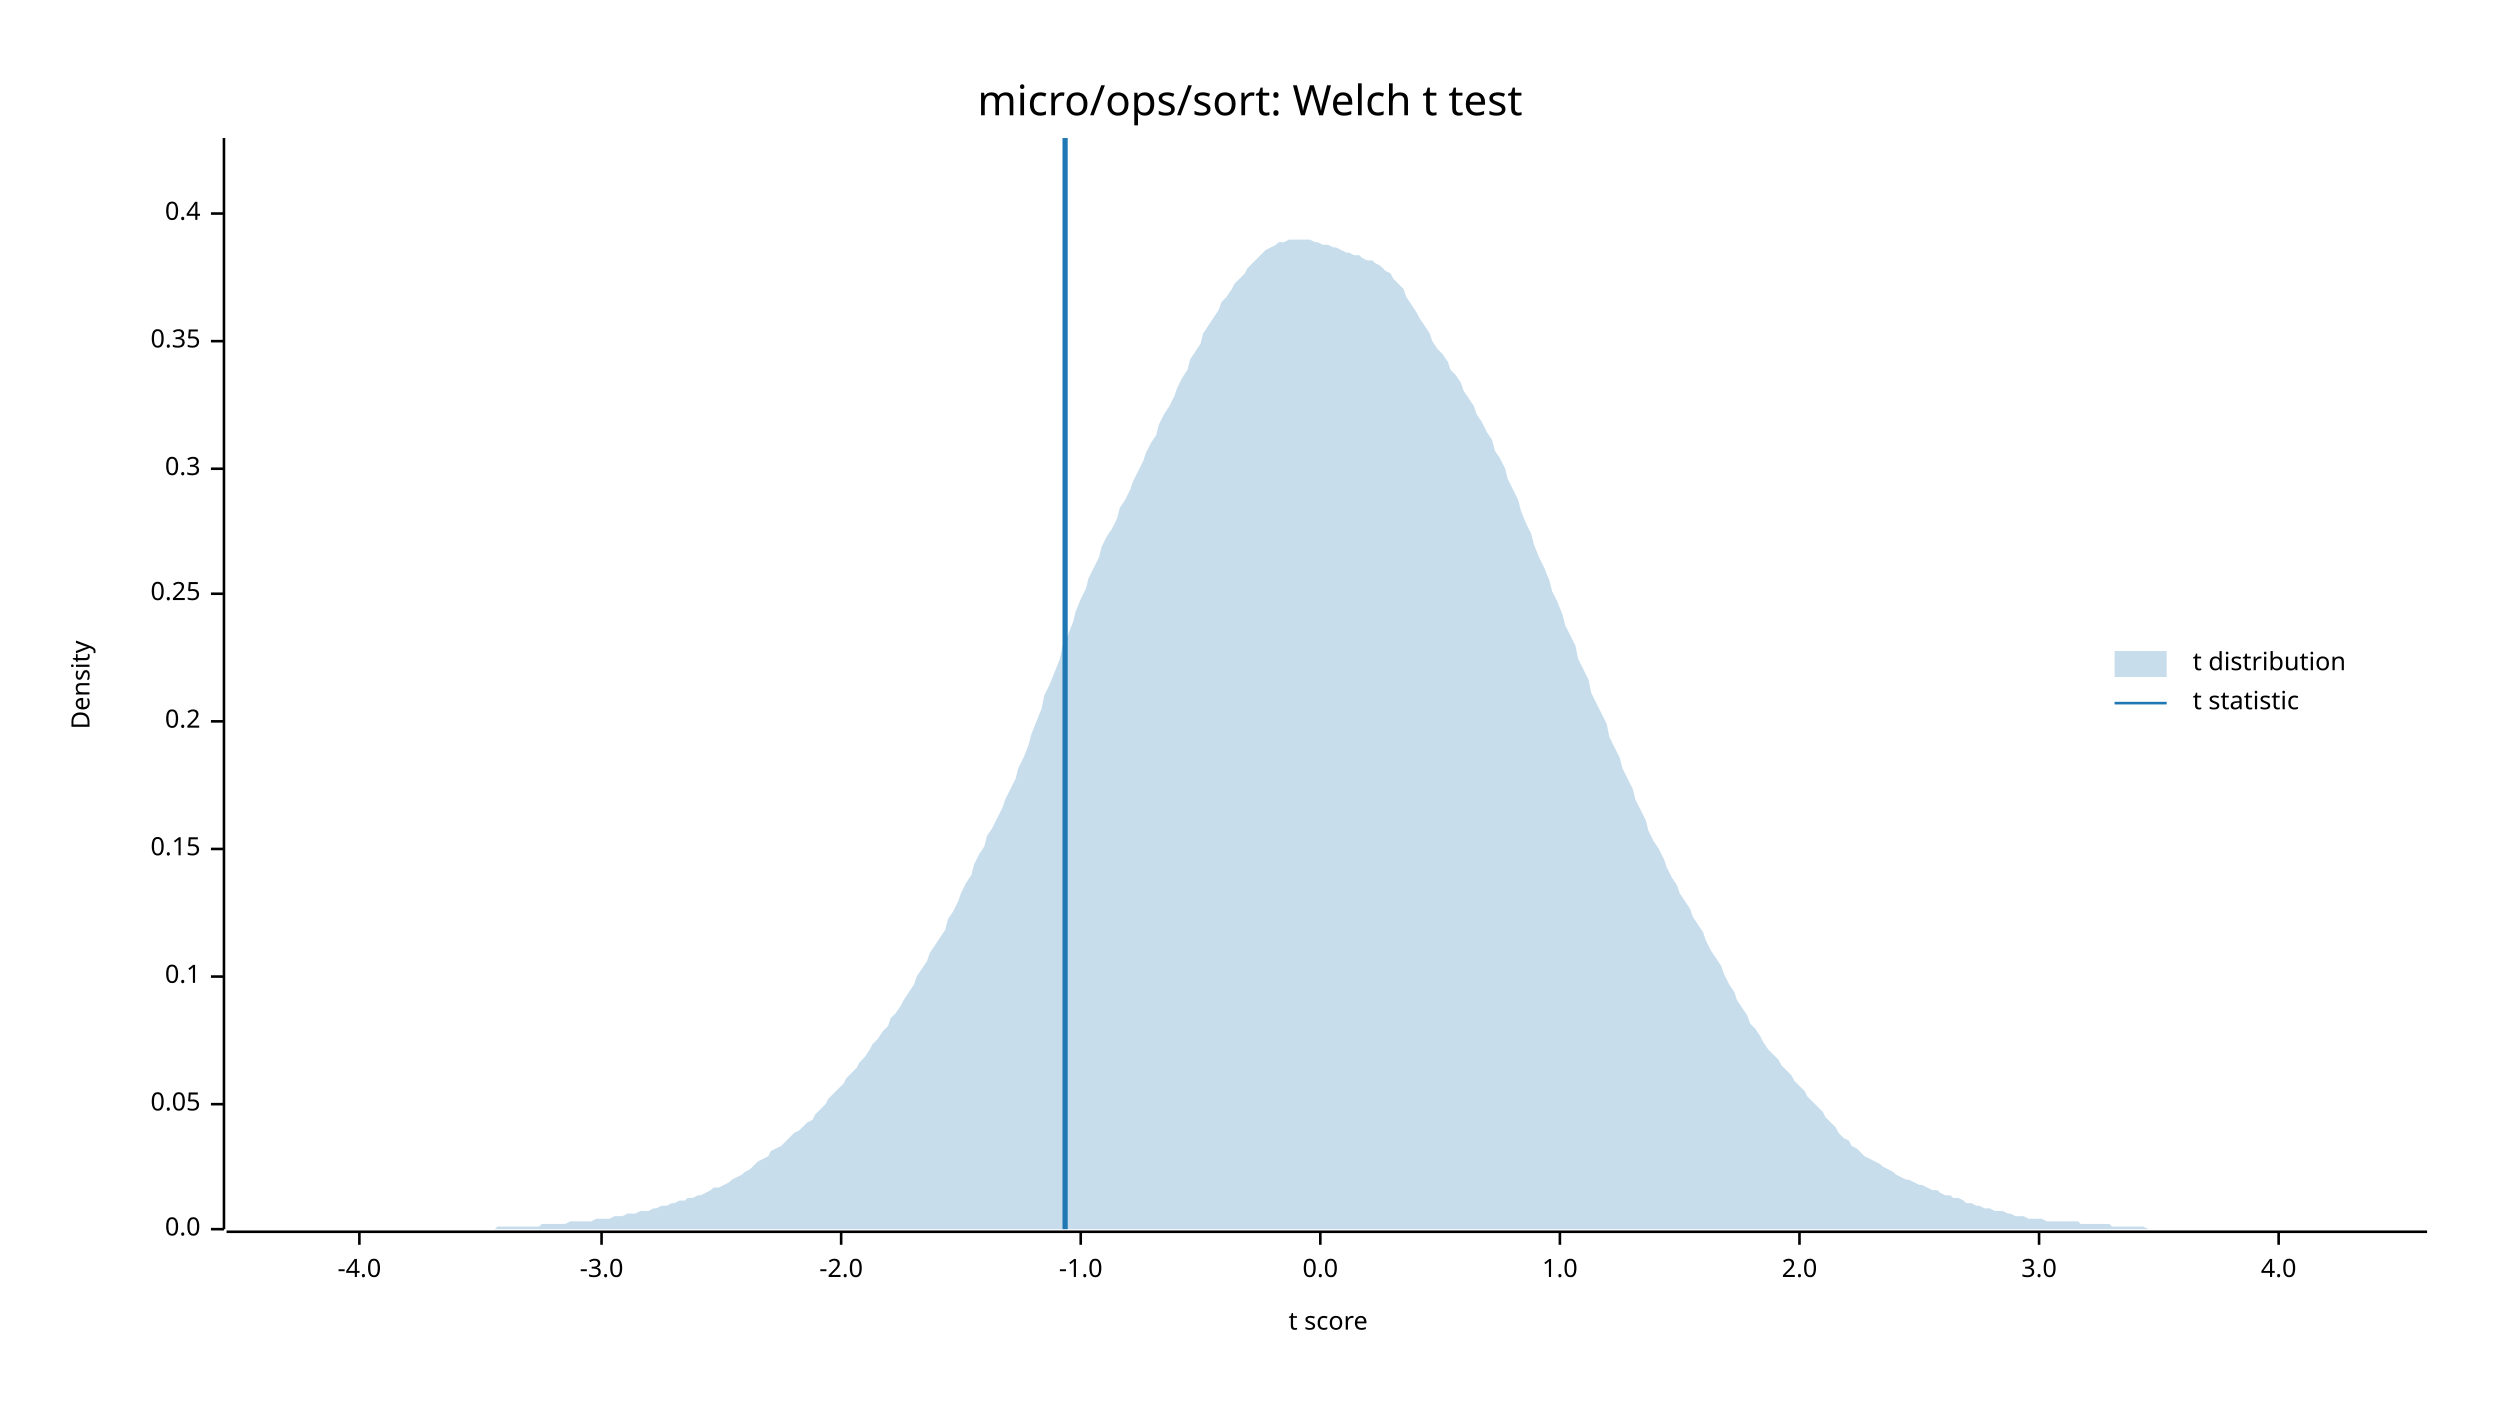
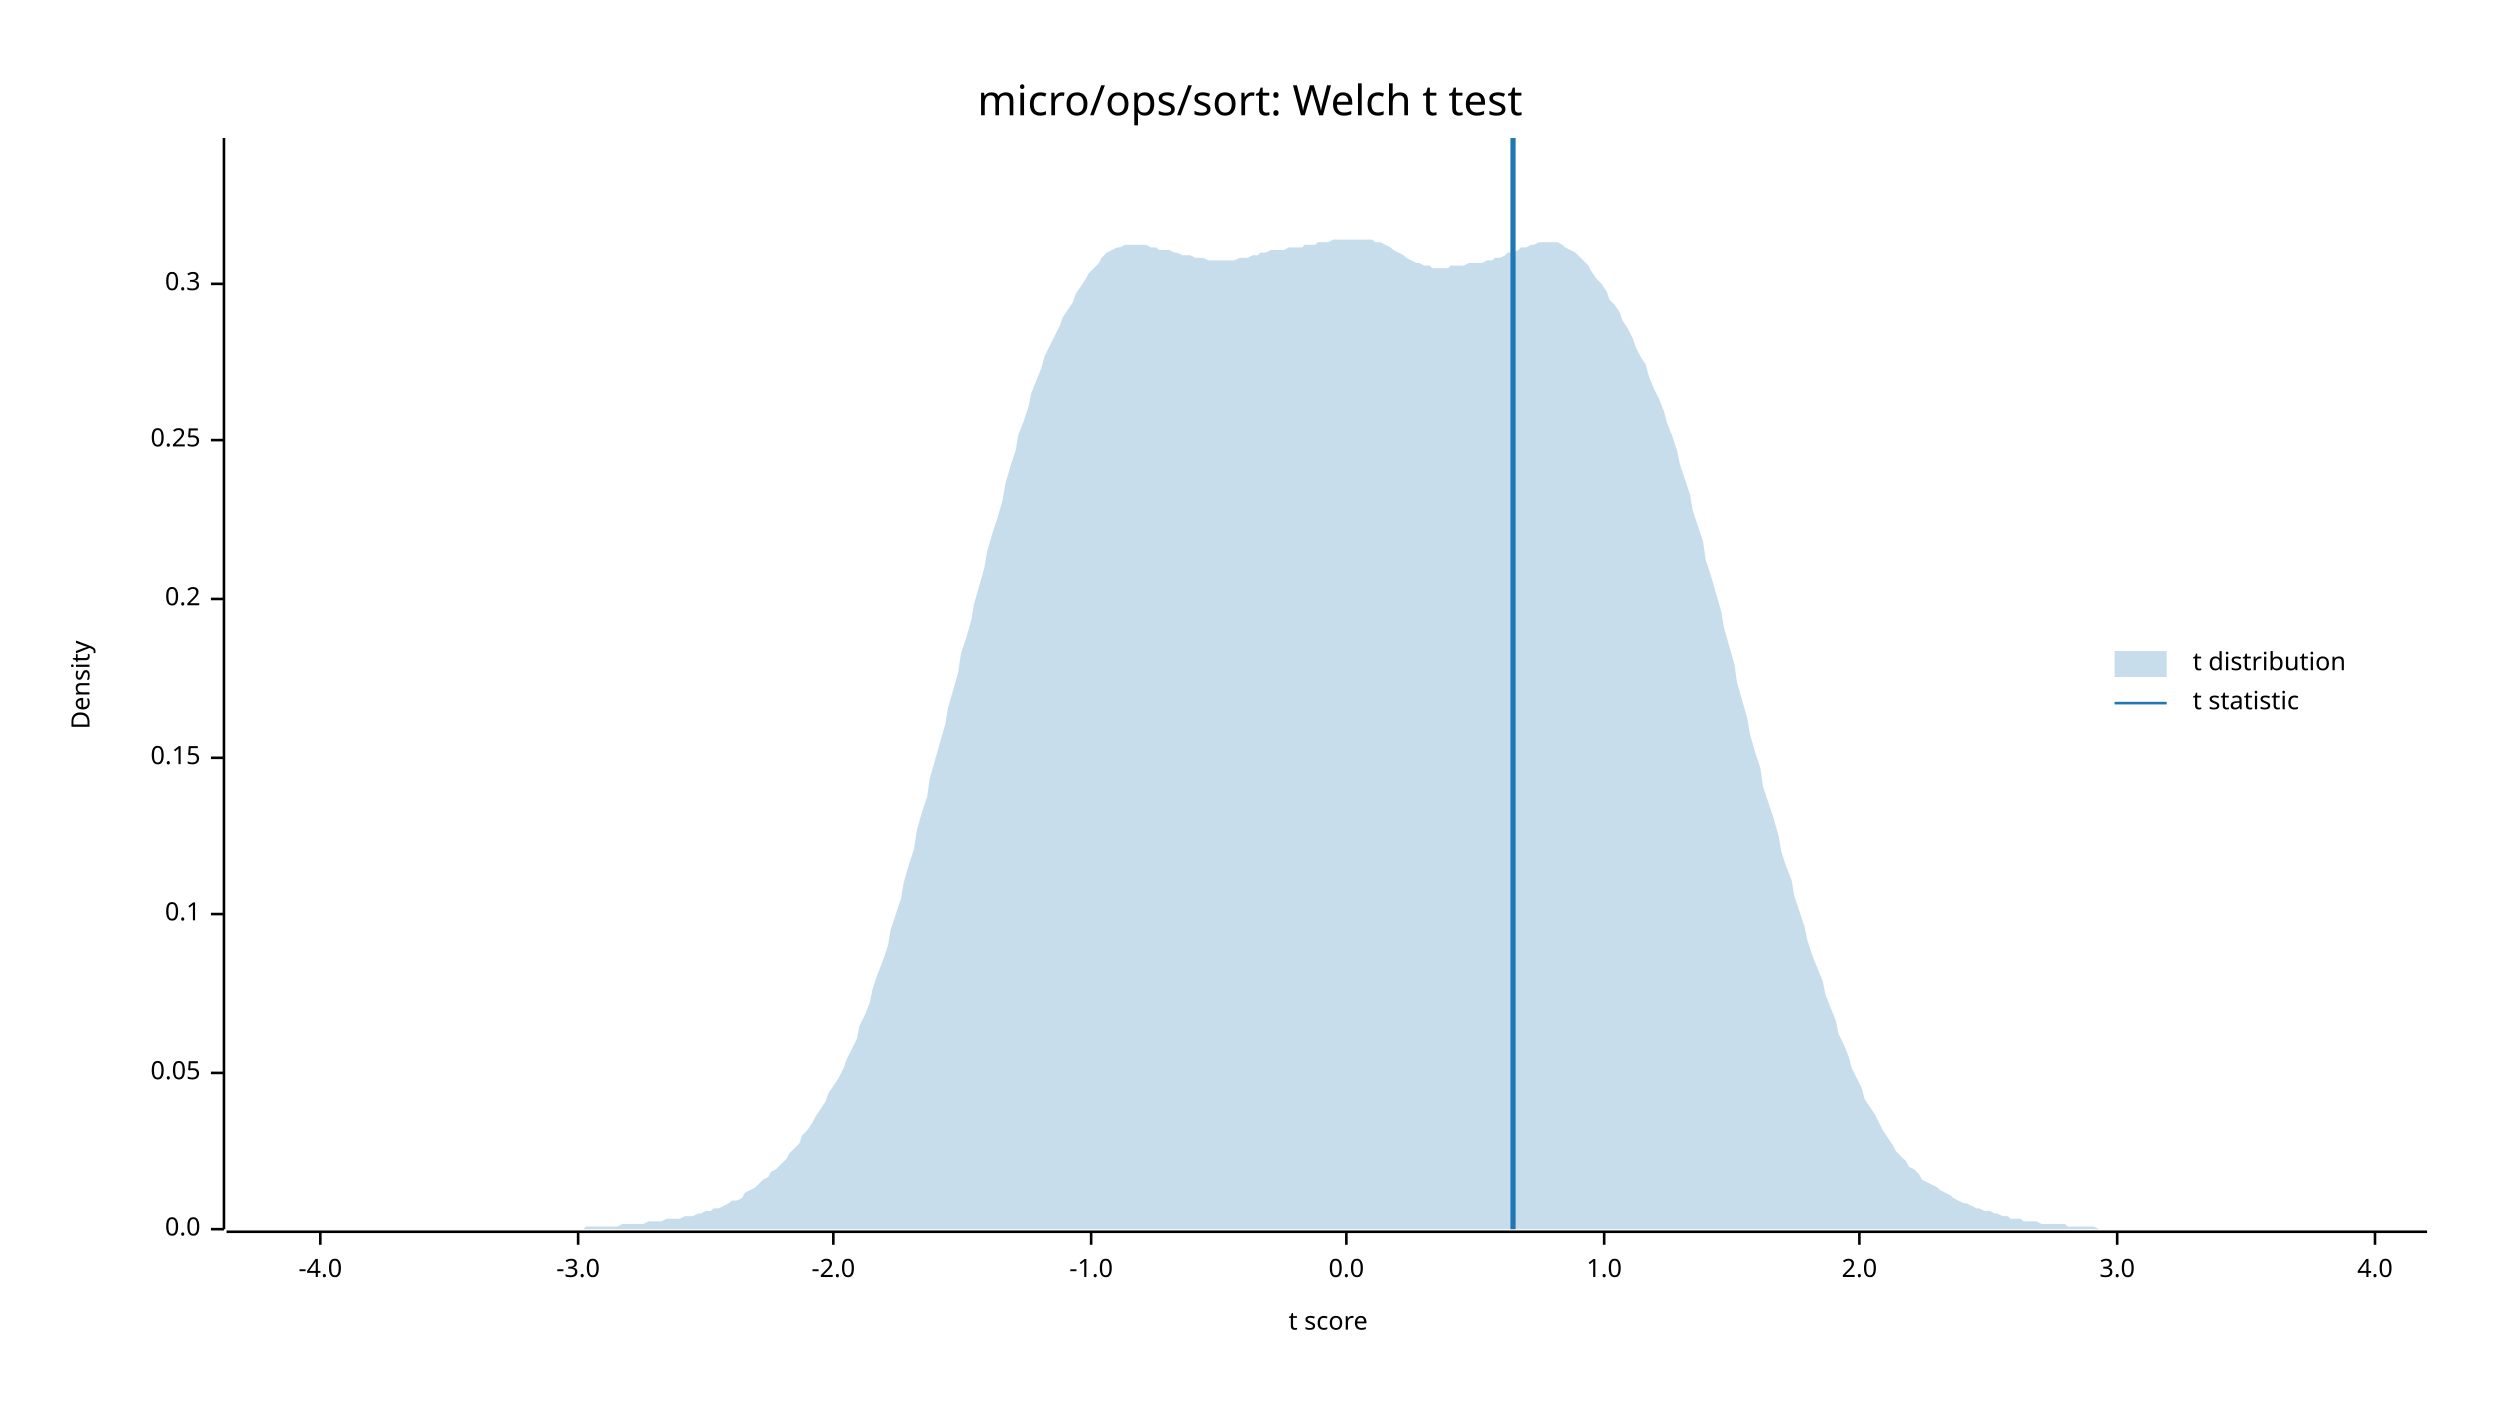
<svg xmlns="http://www.w3.org/2000/svg" width="960" height="540" viewBox="0 0 960 540">
  <text x="480" y="32" dy="0.76em" text-anchor="middle" font-family="sans-serif" font-size="16.129" opacity="1" fill="#000000">
micro/ops/sort: Welch t test
</text>
  <text x="27" y="263" dy="0.76em" text-anchor="middle" font-family="sans-serif" font-size="9.677" opacity="1" fill="#000000" transform="rotate(270, 27, 263)">
Density
</text>
  <text x="510" y="513" dy="-0.5ex" text-anchor="middle" font-family="sans-serif" font-size="9.677" opacity="1" fill="#000000">
t score
</text>
  <polyline fill="none" opacity="1" stroke="#000000" stroke-width="1" points="86,53 86,472 " />
  <text x="77" y="472" dy="0.5ex" text-anchor="end" font-family="sans-serif" font-size="9.677" opacity="1" fill="#000000">
0.0
</text>
  <polyline fill="none" opacity="1" stroke="#000000" stroke-width="1" points="81,472 86,472 " />
-   <text x="77" y="424" dy="0.5ex" text-anchor="end" font-family="sans-serif" font-size="9.677" opacity="1" fill="#000000">
+   <text x="77" y="412" dy="0.5ex" text-anchor="end" font-family="sans-serif" font-size="9.677" opacity="1" fill="#000000">
0.05
</text>
-   <polyline fill="none" opacity="1" stroke="#000000" stroke-width="1" points="81,424 86,424 " />
-   <text x="77" y="375" dy="0.5ex" text-anchor="end" font-family="sans-serif" font-size="9.677" opacity="1" fill="#000000">
+   <polyline fill="none" opacity="1" stroke="#000000" stroke-width="1" points="81,412 86,412 " />
+   <text x="77" y="351" dy="0.5ex" text-anchor="end" font-family="sans-serif" font-size="9.677" opacity="1" fill="#000000">
0.1
</text>
-   <polyline fill="none" opacity="1" stroke="#000000" stroke-width="1" points="81,375 86,375 " />
-   <text x="77" y="326" dy="0.5ex" text-anchor="end" font-family="sans-serif" font-size="9.677" opacity="1" fill="#000000">
+   <polyline fill="none" opacity="1" stroke="#000000" stroke-width="1" points="81,351 86,351 " />
+   <text x="77" y="291" dy="0.5ex" text-anchor="end" font-family="sans-serif" font-size="9.677" opacity="1" fill="#000000">
0.15
</text>
-   <polyline fill="none" opacity="1" stroke="#000000" stroke-width="1" points="81,326 86,326 " />
-   <text x="77" y="277" dy="0.5ex" text-anchor="end" font-family="sans-serif" font-size="9.677" opacity="1" fill="#000000">
+   <polyline fill="none" opacity="1" stroke="#000000" stroke-width="1" points="81,291 86,291 " />
+   <text x="77" y="230" dy="0.5ex" text-anchor="end" font-family="sans-serif" font-size="9.677" opacity="1" fill="#000000">
0.2
</text>
-   <polyline fill="none" opacity="1" stroke="#000000" stroke-width="1" points="81,277 86,277 " />
-   <text x="77" y="228" dy="0.5ex" text-anchor="end" font-family="sans-serif" font-size="9.677" opacity="1" fill="#000000">
+   <polyline fill="none" opacity="1" stroke="#000000" stroke-width="1" points="81,230 86,230 " />
+   <text x="77" y="169" dy="0.5ex" text-anchor="end" font-family="sans-serif" font-size="9.677" opacity="1" fill="#000000">
0.25
</text>
-   <polyline fill="none" opacity="1" stroke="#000000" stroke-width="1" points="81,228 86,228 " />
-   <text x="77" y="180" dy="0.5ex" text-anchor="end" font-family="sans-serif" font-size="9.677" opacity="1" fill="#000000">
+   <polyline fill="none" opacity="1" stroke="#000000" stroke-width="1" points="81,169 86,169 " />
+   <text x="77" y="109" dy="0.5ex" text-anchor="end" font-family="sans-serif" font-size="9.677" opacity="1" fill="#000000">
0.3
</text>
-   <polyline fill="none" opacity="1" stroke="#000000" stroke-width="1" points="81,180 86,180 " />
-   <text x="77" y="131" dy="0.5ex" text-anchor="end" font-family="sans-serif" font-size="9.677" opacity="1" fill="#000000">
- 0.35
- </text>
-   <polyline fill="none" opacity="1" stroke="#000000" stroke-width="1" points="81,131 86,131 " />
-   <text x="77" y="82" dy="0.5ex" text-anchor="end" font-family="sans-serif" font-size="9.677" opacity="1" fill="#000000">
- 0.4
- </text>
-   <polyline fill="none" opacity="1" stroke="#000000" stroke-width="1" points="81,82 86,82 " />
+   <polyline fill="none" opacity="1" stroke="#000000" stroke-width="1" points="81,109 86,109 " />
  <polyline fill="none" opacity="1" stroke="#000000" stroke-width="1" points="87,473 932,473 " />
-   <text x="138" y="483" dy="0.76em" text-anchor="middle" font-family="sans-serif" font-size="9.677" opacity="1" fill="#000000">
+   <text x="123" y="483" dy="0.76em" text-anchor="middle" font-family="sans-serif" font-size="9.677" opacity="1" fill="#000000">
-4.0
</text>
-   <polyline fill="none" opacity="1" stroke="#000000" stroke-width="1" points="138,473 138,478 " />
-   <text x="231" y="483" dy="0.76em" text-anchor="middle" font-family="sans-serif" font-size="9.677" opacity="1" fill="#000000">
+   <polyline fill="none" opacity="1" stroke="#000000" stroke-width="1" points="123,473 123,478 " />
+   <text x="222" y="483" dy="0.76em" text-anchor="middle" font-family="sans-serif" font-size="9.677" opacity="1" fill="#000000">
-3.0
</text>
-   <polyline fill="none" opacity="1" stroke="#000000" stroke-width="1" points="231,473 231,478 " />
-   <text x="323" y="483" dy="0.76em" text-anchor="middle" font-family="sans-serif" font-size="9.677" opacity="1" fill="#000000">
+   <polyline fill="none" opacity="1" stroke="#000000" stroke-width="1" points="222,473 222,478 " />
+   <text x="320" y="483" dy="0.76em" text-anchor="middle" font-family="sans-serif" font-size="9.677" opacity="1" fill="#000000">
-2.0
</text>
-   <polyline fill="none" opacity="1" stroke="#000000" stroke-width="1" points="323,473 323,478 " />
-   <text x="415" y="483" dy="0.76em" text-anchor="middle" font-family="sans-serif" font-size="9.677" opacity="1" fill="#000000">
+   <polyline fill="none" opacity="1" stroke="#000000" stroke-width="1" points="320,473 320,478 " />
+   <text x="419" y="483" dy="0.76em" text-anchor="middle" font-family="sans-serif" font-size="9.677" opacity="1" fill="#000000">
-1.0
</text>
-   <polyline fill="none" opacity="1" stroke="#000000" stroke-width="1" points="415,473 415,478 " />
-   <text x="507" y="483" dy="0.76em" text-anchor="middle" font-family="sans-serif" font-size="9.677" opacity="1" fill="#000000">
+   <polyline fill="none" opacity="1" stroke="#000000" stroke-width="1" points="419,473 419,478 " />
+   <text x="517" y="483" dy="0.76em" text-anchor="middle" font-family="sans-serif" font-size="9.677" opacity="1" fill="#000000">
0.0
</text>
-   <polyline fill="none" opacity="1" stroke="#000000" stroke-width="1" points="507,473 507,478 " />
-   <text x="599" y="483" dy="0.76em" text-anchor="middle" font-family="sans-serif" font-size="9.677" opacity="1" fill="#000000">
+   <polyline fill="none" opacity="1" stroke="#000000" stroke-width="1" points="517,473 517,478 " />
+   <text x="616" y="483" dy="0.76em" text-anchor="middle" font-family="sans-serif" font-size="9.677" opacity="1" fill="#000000">
1.0
</text>
-   <polyline fill="none" opacity="1" stroke="#000000" stroke-width="1" points="599,473 599,478 " />
-   <text x="691" y="483" dy="0.76em" text-anchor="middle" font-family="sans-serif" font-size="9.677" opacity="1" fill="#000000">
+   <polyline fill="none" opacity="1" stroke="#000000" stroke-width="1" points="616,473 616,478 " />
+   <text x="714" y="483" dy="0.76em" text-anchor="middle" font-family="sans-serif" font-size="9.677" opacity="1" fill="#000000">
2.0
</text>
-   <polyline fill="none" opacity="1" stroke="#000000" stroke-width="1" points="691,473 691,478 " />
-   <text x="783" y="483" dy="0.76em" text-anchor="middle" font-family="sans-serif" font-size="9.677" opacity="1" fill="#000000">
+   <polyline fill="none" opacity="1" stroke="#000000" stroke-width="1" points="714,473 714,478 " />
+   <text x="813" y="483" dy="0.76em" text-anchor="middle" font-family="sans-serif" font-size="9.677" opacity="1" fill="#000000">
3.0
</text>
-   <polyline fill="none" opacity="1" stroke="#000000" stroke-width="1" points="783,473 783,478 " />
-   <text x="875" y="483" dy="0.76em" text-anchor="middle" font-family="sans-serif" font-size="9.677" opacity="1" fill="#000000">
+   <polyline fill="none" opacity="1" stroke="#000000" stroke-width="1" points="813,473 813,478 " />
+   <text x="912" y="483" dy="0.76em" text-anchor="middle" font-family="sans-serif" font-size="9.677" opacity="1" fill="#000000">
4.0
</text>
-   <polyline fill="none" opacity="1" stroke="#000000" stroke-width="1" points="875,473 875,478 " />
-   <polygon opacity="0.25" fill="#1F78B4" points="87,472 88,472 90,472 92,472 93,472 95,472 97,472 98,472 100,472 102,472 103,472 105,472 107,472 109,472 110,472 112,472 114,472 115,472 117,472 119,472 120,472 122,472 124,472 125,472 127,472 129,472 131,472 132,472 134,472 136,472 137,472 139,472 141,472 142,472 144,472 146,472 147,472 149,472 151,472 153,472 154,472 156,472 158,472 159,472 161,472 163,472 164,472 166,472 168,472 169,472 171,472 173,472 175,472 176,472 178,472 180,472 181,472 183,472 185,472 186,472 188,472 190,472 191,471 193,471 195,471 197,471 198,471 200,471 202,471 203,471 205,471 207,471 208,470 210,470 212,470 214,470 215,470 217,470 219,469 220,469 222,469 224,469 225,469 227,469 229,468 230,468 232,468 234,468 236,467 237,467 239,467 241,466 242,466 244,466 246,465 247,465 249,465 251,464 252,464 254,463 256,463 258,462 259,462 261,461 263,461 264,460 266,460 268,459 269,459 271,458 273,457 274,456 276,456 278,455 280,454 281,453 283,452 285,451 286,450 288,449 290,447 291,446 293,445 295,444 296,442 298,441 300,440 302,438 303,437 305,435 307,434 308,433 310,431 312,430 313,428 315,426 317,424 318,422 320,420 322,418 324,416 325,414 327,412 329,410 330,408 332,406 334,403 335,401 337,399 339,396 341,394 342,391 344,389 346,386 347,384 349,381 351,378 352,375 354,372 356,369 357,366 359,363 361,360 363,357 364,353 366,350 368,346 369,343 371,339 373,336 374,332 376,328 378,325 379,321 381,318 383,314 385,310 386,307 388,303 390,299 391,295 393,291 395,286 396,282 398,277 400,272 401,267 403,263 405,258 407,253 408,248 410,244 412,239 413,235 415,230 417,226 418,222 420,218 422,214 423,210 425,206 427,203 429,199 430,195 432,192 434,188 435,185 437,181 439,177 440,174 442,170 444,167 445,163 447,159 449,156 451,152 452,149 454,145 456,142 457,138 459,135 461,132 462,128 464,125 466,122 468,119 469,116 471,114 473,111 474,109 476,107 478,105 479,103 481,101 483,99 484,98 486,96 488,95 490,94 491,93 493,93 495,92 496,92 498,92 500,92 501,92 503,92 505,93 506,93 508,94 510,94 512,95 513,95 515,96 517,97 518,97 520,98 522,98 523,99 525,100 527,100 528,101 530,102 532,104 534,105 535,107 537,109 539,111 540,114 542,117 544,120 545,122 547,125 549,128 550,131 552,134 554,136 556,139 557,142 559,144 561,147 562,150 564,153 566,156 567,159 569,162 571,166 573,169 574,173 576,176 578,180 579,184 581,188 583,192 584,196 586,201 588,205 589,209 591,214 593,218 595,223 596,227 598,231 600,236 601,240 603,244 605,248 606,253 608,257 610,261 611,266 613,270 615,274 617,278 618,283 620,287 622,291 623,295 625,299 627,303 628,307 630,311 632,315 633,319 635,323 637,326 639,330 640,333 642,337 644,340 645,343 647,346 649,349 650,352 652,355 654,358 655,361 657,365 659,368 661,371 662,374 664,378 666,381 667,384 669,387 671,390 672,393 674,395 676,398 677,400 679,403 681,405 683,407 684,409 686,411 688,413 689,415 691,417 693,419 694,421 696,423 698,425 700,427 701,429 703,431 705,433 706,435 708,437 710,438 711,440 713,441 715,443 716,444 718,445 720,446 722,447 723,448 725,449 727,450 728,451 730,452 732,453 733,453 735,454 737,455 738,455 740,456 742,457 744,457 745,458 747,459 749,459 750,460 752,460 754,461 755,462 757,462 759,463 760,463 762,464 764,464 766,465 767,465 769,465 771,466 772,466 774,467 776,467 777,467 779,468 781,468 782,468 784,468 786,469 788,469 789,469 791,469 793,469 794,469 796,469 798,469 799,470 801,470 803,470 804,470 806,470 808,470 810,470 811,471 813,471 815,471 816,471 818,471 820,471 821,471 823,471 825,472 827,472 828,472 830,472 832,472 833,472 835,472 837,472 838,472 840,472 842,472 843,472 845,472 847,472 849,472 850,472 852,472 854,472 855,472 857,472 859,472 860,472 862,472 864,472 865,472 867,472 869,472 871,472 872,472 874,472 876,472 877,472 879,472 881,472 882,472 884,472 886,472 887,472 889,472 891,472 893,472 894,472 896,472 898,472 899,472 901,472 903,472 904,472 906,472 908,472 909,472 911,472 913,472 915,472 916,472 918,472 920,472 921,472 923,472 925,472 926,472 928,472 930,472 932,472 932,472 87,472 " />
-   <polyline fill="none" opacity="1" stroke="#1F78B4" stroke-width="2" points="409,472 409,53 " />
+   <polyline fill="none" opacity="1" stroke="#000000" stroke-width="1" points="912,473 912,478 " />
+   <polygon opacity="0.25" fill="#1F78B4" points="87,472 88,472 90,472 92,472 93,472 95,472 97,472 98,472 100,472 102,472 103,472 105,472 107,472 109,472 110,472 112,472 114,472 115,472 117,472 119,472 120,472 122,472 124,472 125,472 127,472 129,472 131,472 132,472 134,472 136,472 137,472 139,472 141,472 142,472 144,472 146,472 147,472 149,472 151,472 153,472 154,472 156,472 158,472 159,472 161,472 163,472 164,472 166,472 168,472 169,472 171,472 173,472 175,472 176,472 178,472 180,472 181,472 183,472 185,472 186,472 188,472 190,472 191,472 193,472 195,472 197,472 198,472 200,472 202,472 203,472 205,472 207,472 208,472 210,472 212,472 214,472 215,472 217,472 219,472 220,472 222,472 224,472 225,471 227,471 229,471 230,471 232,471 234,471 236,471 237,471 239,470 241,470 242,470 244,470 246,470 247,470 249,469 251,469 252,469 254,469 256,468 258,468 259,468 261,468 263,467 264,467 266,467 268,466 269,466 271,465 273,465 274,464 276,464 278,463 280,462 281,461 283,461 285,460 286,458 288,457 290,456 291,455 293,453 295,452 296,450 298,449 300,447 302,445 303,443 305,441 307,439 308,436 310,434 312,431 313,429 315,426 317,423 318,420 320,417 322,414 324,410 325,407 327,403 329,399 330,394 332,390 334,385 335,380 337,374 339,369 341,363 342,357 344,351 346,345 347,339 349,332 351,326 352,319 354,312 356,306 357,299 359,292 361,285 363,278 364,272 366,265 368,258 369,251 371,245 373,238 374,232 376,225 378,218 379,212 381,205 383,199 385,192 386,186 388,179 390,173 391,167 393,162 395,156 396,151 398,146 400,141 401,137 403,133 405,129 407,125 408,122 410,119 412,116 413,113 415,110 417,107 418,105 420,103 422,101 423,99 425,97 427,96 429,95 430,95 432,94 434,94 435,94 437,94 439,94 440,94 442,95 444,95 445,96 447,96 449,96 451,97 452,97 454,98 456,98 457,98 459,99 461,99 462,99 464,100 466,100 468,100 469,100 471,100 473,100 474,100 476,99 478,99 479,99 481,98 483,98 484,97 486,97 488,96 490,96 491,96 493,96 495,95 496,95 498,95 500,95 501,94 503,94 505,94 506,93 508,93 510,93 512,92 513,92 515,92 517,92 518,92 520,92 522,92 523,92 525,92 527,92 528,93 530,93 532,94 534,95 535,96 537,97 539,98 540,99 542,100 544,101 545,101 547,102 549,102 550,103 552,103 554,103 556,103 557,102 559,102 561,102 562,102 564,101 566,101 567,101 569,101 571,100 573,100 574,99 576,99 578,98 579,97 581,97 583,96 584,95 586,95 588,94 589,94 591,93 593,93 595,93 596,93 598,93 600,94 601,95 603,96 605,97 606,98 608,100 610,102 611,104 613,107 615,109 617,112 618,115 620,117 622,120 623,123 625,126 627,130 628,133 630,137 632,140 633,144 635,149 637,153 639,158 640,162 642,167 644,173 645,178 647,184 649,190 650,196 652,202 654,208 655,215 657,221 659,228 661,235 662,241 664,248 666,255 667,262 669,269 671,276 672,282 674,289 676,295 677,302 679,308 681,314 683,321 684,327 686,333 688,338 689,344 691,350 693,356 694,361 696,367 698,372 700,377 701,382 703,387 705,392 706,397 708,401 710,406 711,410 713,414 715,418 716,422 718,425 720,428 722,432 723,434 725,437 727,440 728,442 730,444 732,446 733,448 735,449 737,451 738,453 740,454 742,455 744,456 745,457 747,458 749,459 750,460 752,461 754,462 755,462 757,463 759,464 760,464 762,465 764,465 766,466 767,466 769,467 771,467 772,468 774,468 776,468 777,469 779,469 781,469 782,469 784,470 786,470 788,470 789,470 791,470 793,470 794,471 796,471 798,471 799,471 801,471 803,471 804,471 806,472 808,472 810,472 811,472 813,472 815,472 816,472 818,472 820,472 821,472 823,472 825,472 827,472 828,472 830,472 832,472 833,472 835,472 837,472 838,472 840,472 842,472 843,472 845,472 847,472 849,472 850,472 852,472 854,472 855,472 857,472 859,472 860,472 862,472 864,472 865,472 867,472 869,472 871,472 872,472 874,472 876,472 877,472 879,472 881,472 882,472 884,472 886,472 887,472 889,472 891,472 893,472 894,472 896,472 898,472 899,472 901,472 903,472 904,472 906,472 908,472 909,472 911,472 913,472 915,472 916,472 918,472 920,472 921,472 923,472 925,472 926,472 928,472 930,472 932,472 932,472 87,472 " />
+   <polyline fill="none" opacity="1" stroke="#1F78B4" stroke-width="2" points="581,472 581,53 " />
  <text x="842" y="250" dy="0.76em" text-anchor="start" font-family="sans-serif" font-size="9.677" opacity="1" fill="#000000">
t distribution
</text>
  <text x="842" y="265" dy="0.76em" text-anchor="start" font-family="sans-serif" font-size="9.677" opacity="1" fill="#000000">
t statistic
</text>
  <rect x="812" y="250" width="20" height="10" opacity="0.25" fill="#1F78B4" stroke="none" />
  <polyline fill="none" opacity="1" stroke="#1F78B4" stroke-width="1" points="812,270 832,270 " />
</svg>
